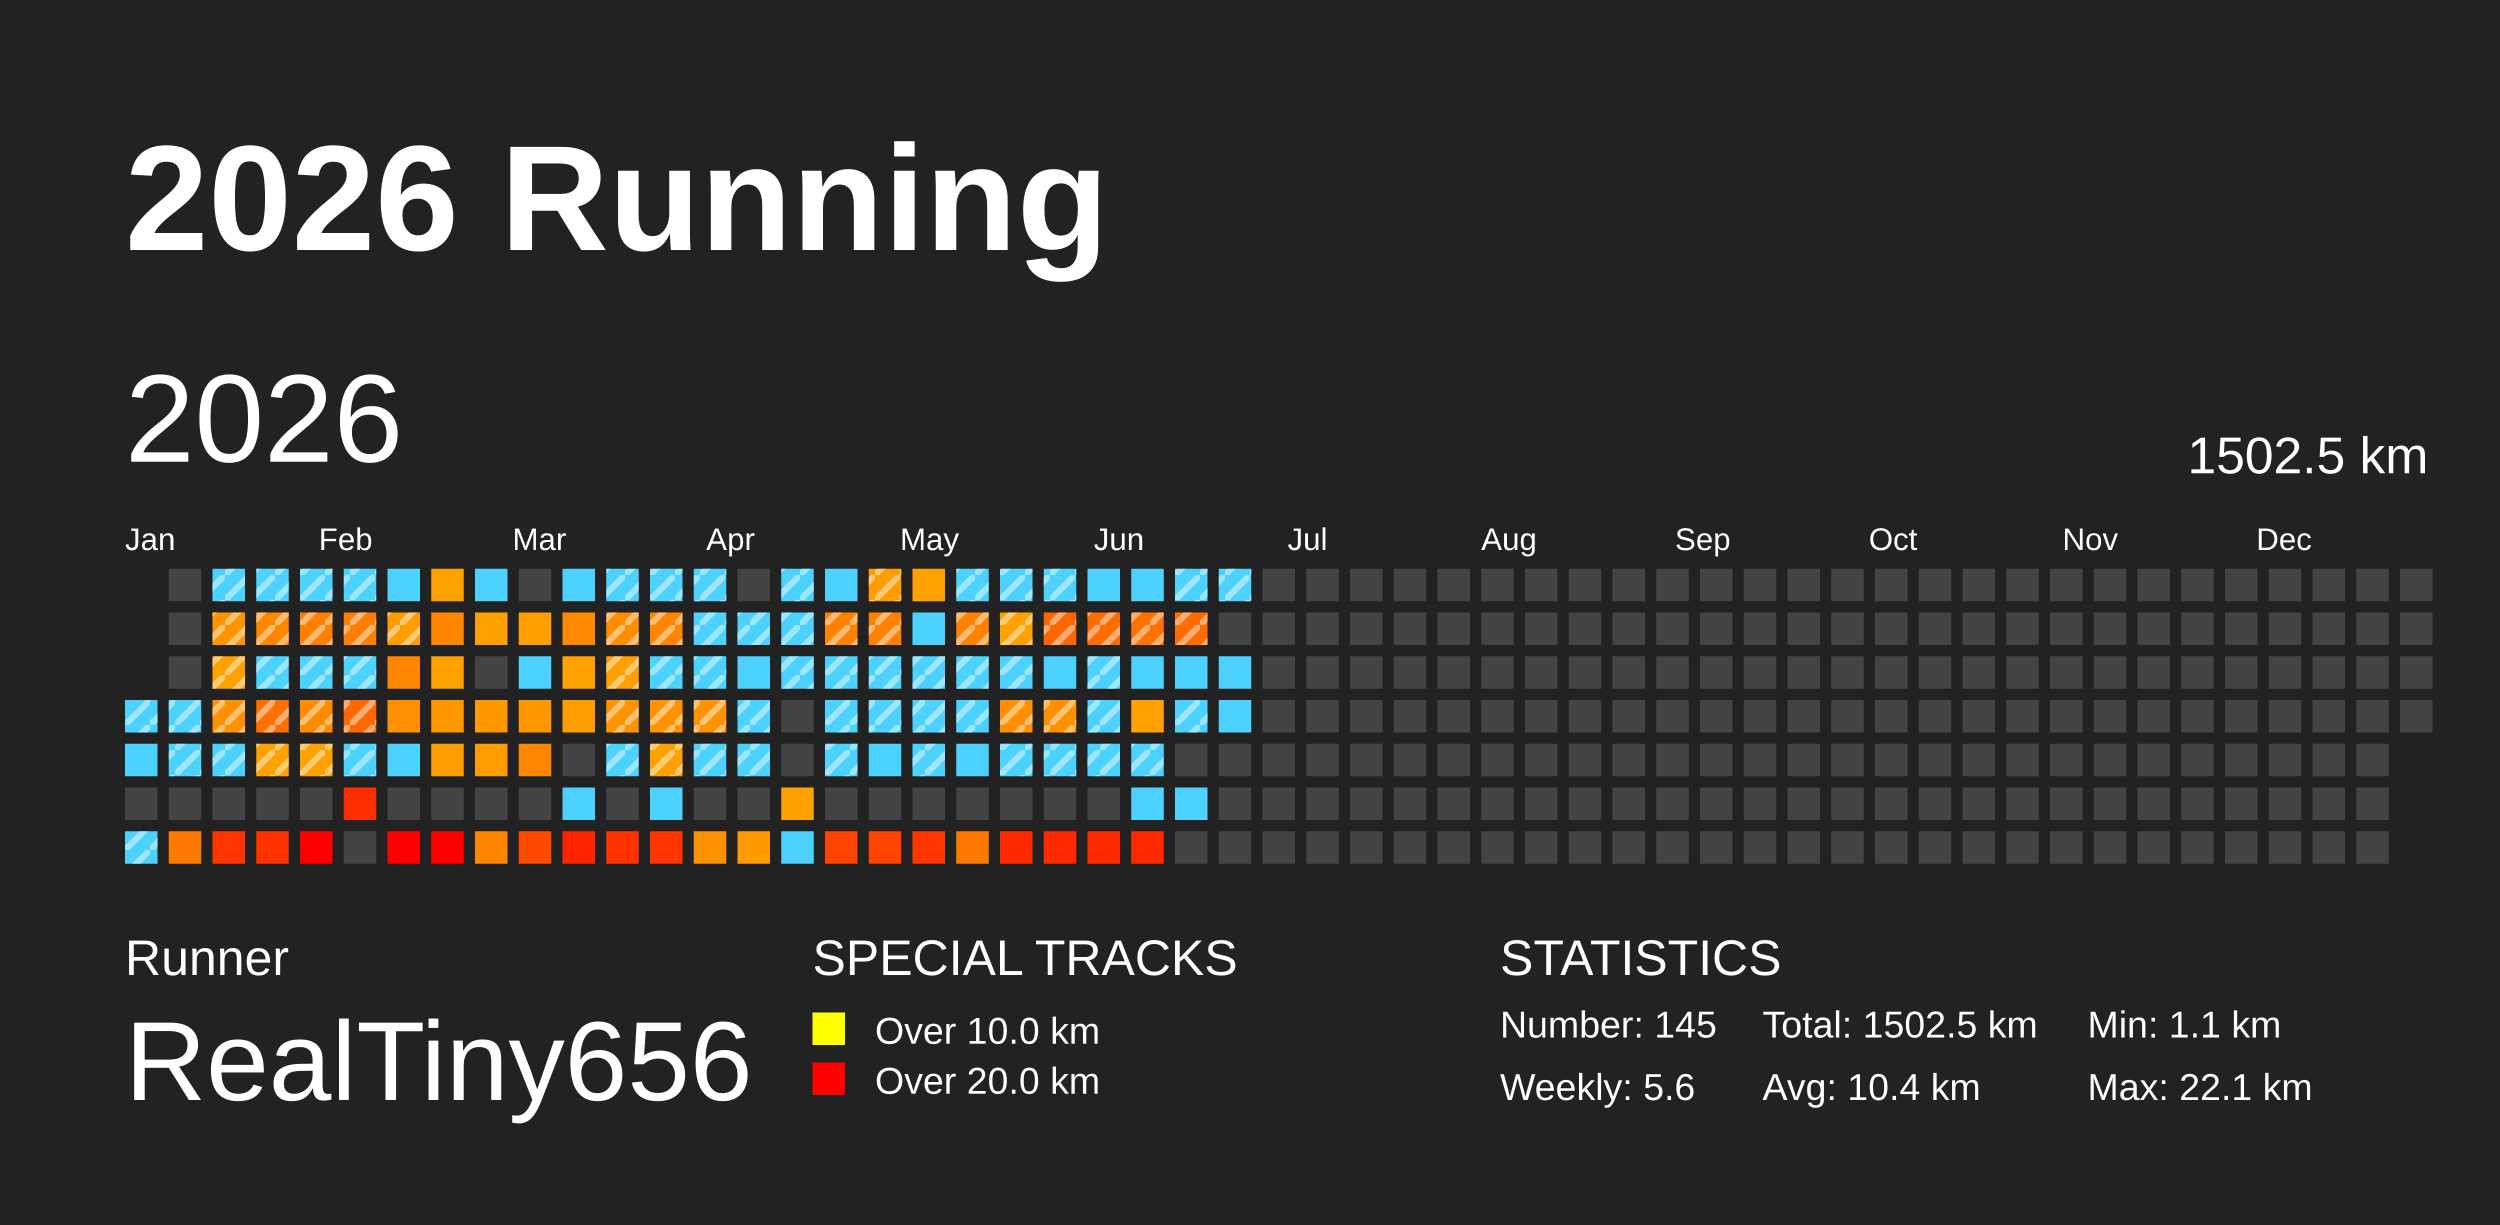
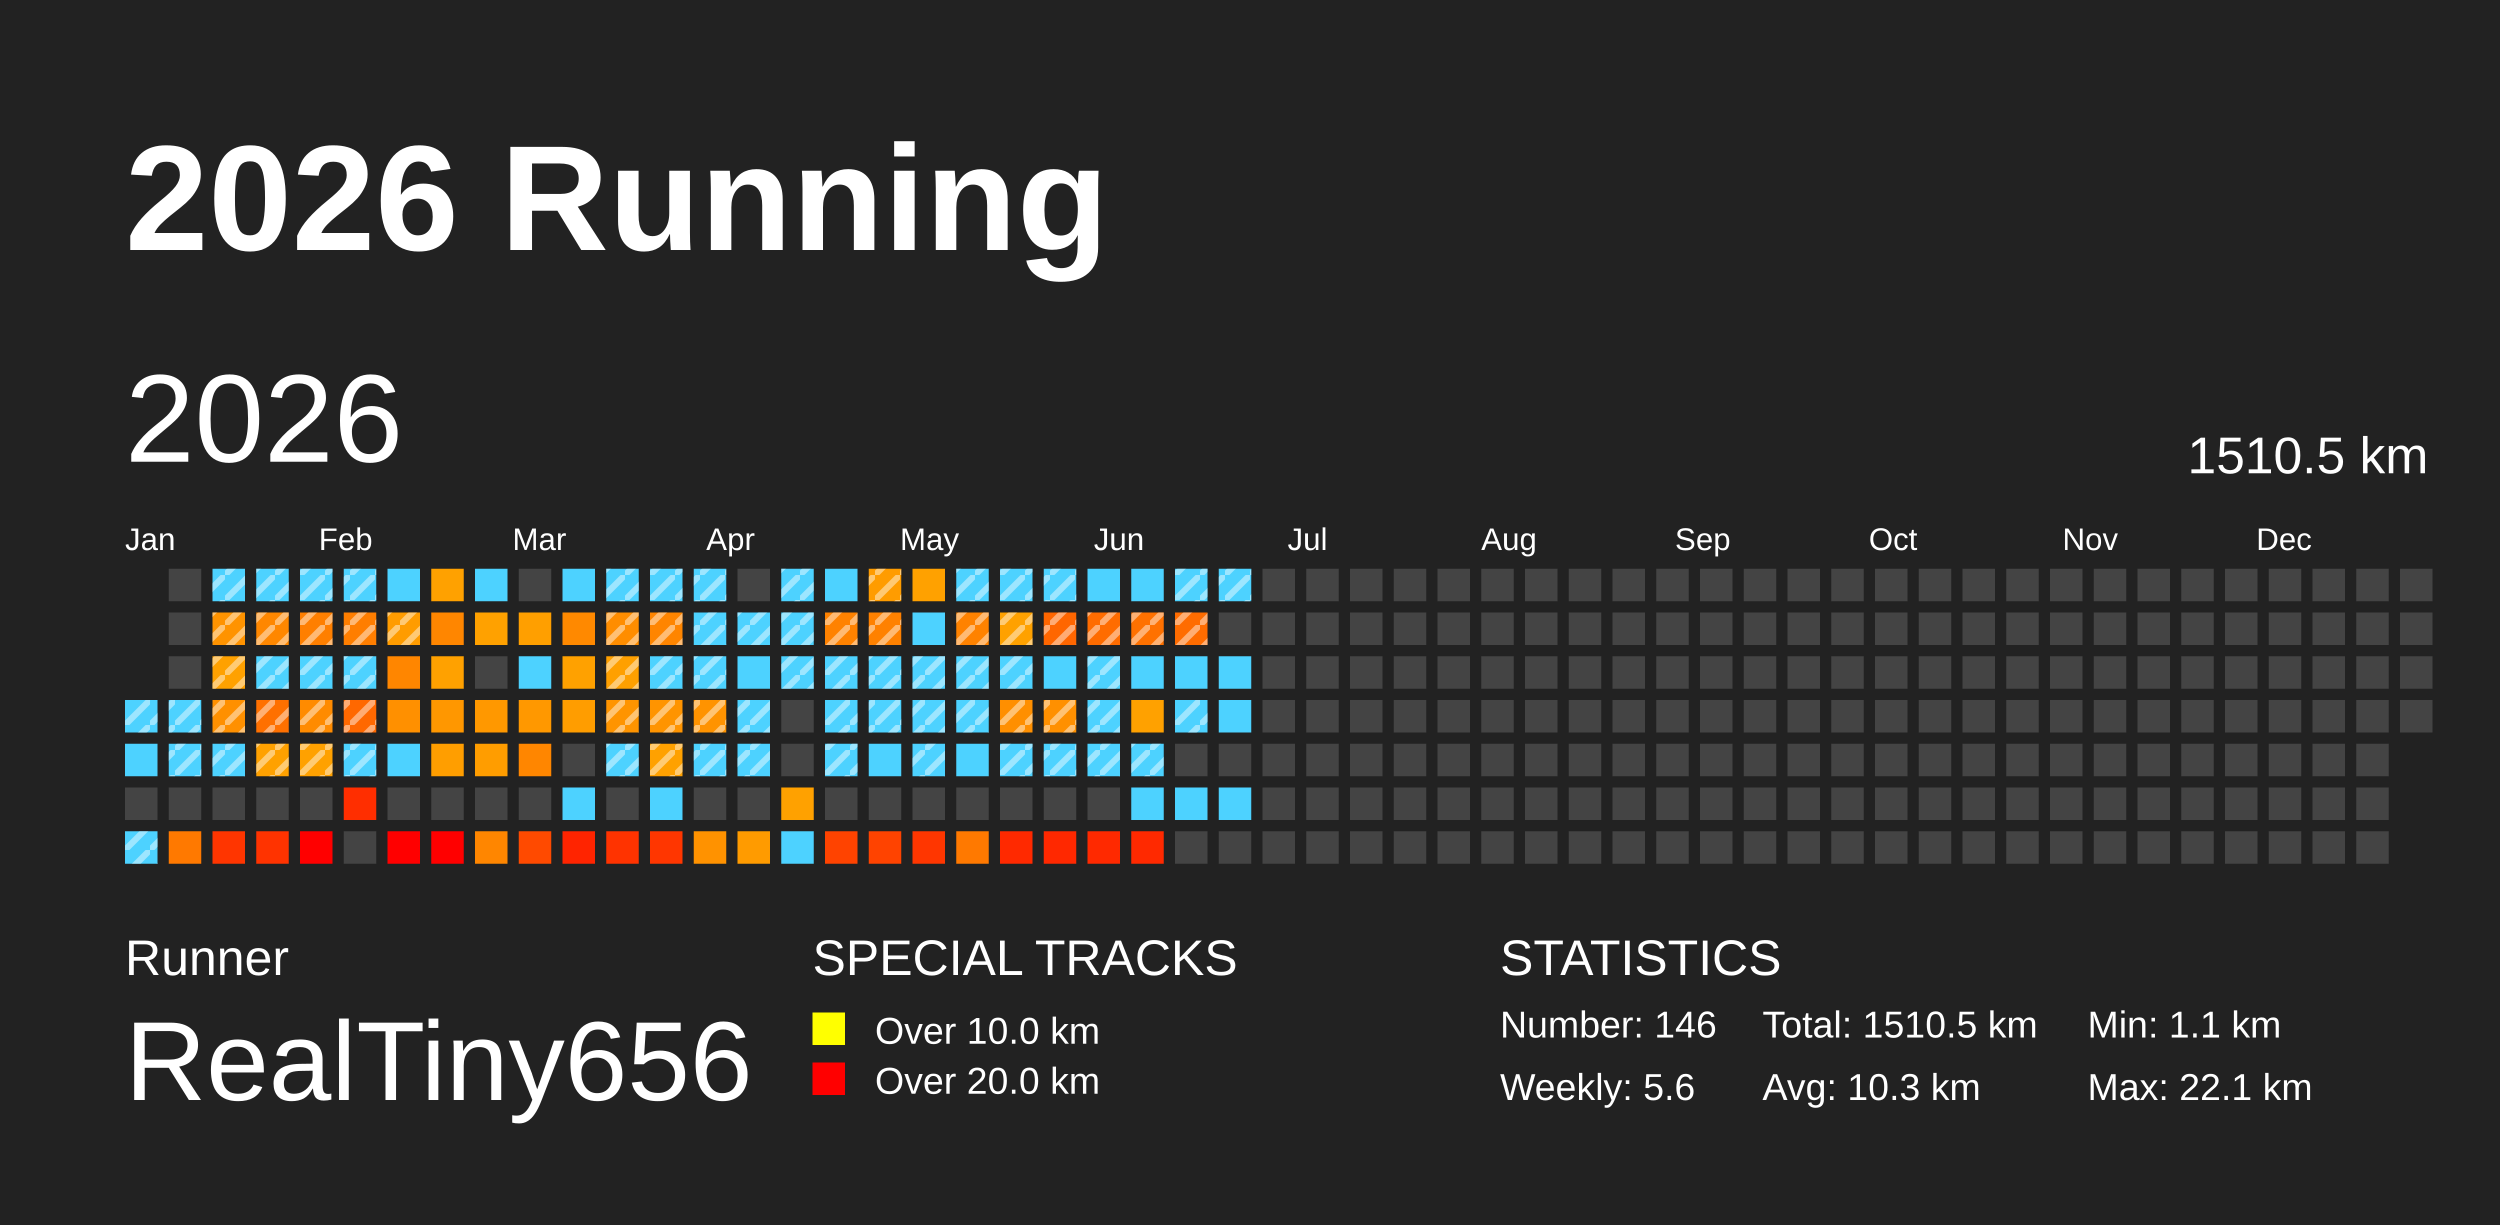
<svg xmlns="http://www.w3.org/2000/svg" baseProfile="full" height="98mm" version="1.1" viewBox="0,0,200,98" width="200mm">
  <defs>
    <pattern height="2" id="indoor-stripe" patternUnits="userSpaceOnUse" width="2">
      <line stroke="white" stroke-opacity="0.45" stroke-width="0.5" x1="0" x2="2" y1="2" y2="0" />
    </pattern>
  </defs>
  <rect fill="#222222" height="98" width="200" x="0" y="0" />
  <text fill="#FFFFFF" style="font-size:12px; font-family:Arial; font-weight:bold;" x="10" y="20">2026 Running</text>
  <text fill="#FFFFFF" style="font-size:4px; font-family:Arial" x="10" y="78">Runner</text>
  <text fill="#FFFFFF" style="font-size:9px; font-family:Arial" x="10" y="88">RealTiny656</text>
  <text fill="#FFFFFF" style="font-size:4px; font-family:Arial" x="65" y="78">SPECIAL TRACKS</text>
  <rect fill="yellow" height="2.6" width="2.6" x="65" y="81" />
  <text fill="#FFFFFF" style="font-size:3px; font-family:Arial" x="70" y="83.5">Over 10.0 km</text>
  <rect fill="red" height="2.6" width="2.6" x="65" y="85" />
  <text fill="#FFFFFF" style="font-size:3px; font-family:Arial" x="70" y="87.5">Over 20.0 km</text>
  <text fill="#FFFFFF" style="font-size:4px; font-family:Arial" x="120" y="78">STATISTICS</text>
-   <text fill="#FFFFFF" style="font-size:3px; font-family:Arial" x="120" y="83">Number: 145</text>
+   <text fill="#FFFFFF" style="font-size:3px; font-family:Arial" x="120" y="83">Number: 146</text>
  <text fill="#FFFFFF" style="font-size:3px; font-family:Arial" x="120" y="88">Weekly: 5.6</text>
-   <text fill="#FFFFFF" style="font-size:3px; font-family:Arial" x="141" y="83">Total: 1502.5 km</text>
-   <text fill="#FFFFFF" style="font-size:3px; font-family:Arial" x="141" y="88">Avg: 10.4 km</text>
+   <text fill="#FFFFFF" style="font-size:3px; font-family:Arial" x="141" y="83">Total: 1510.5 km</text>
+   <text fill="#FFFFFF" style="font-size:3px; font-family:Arial" x="141" y="88">Avg: 10.3 km</text>
  <text fill="#FFFFFF" style="font-size:3px; font-family:Arial" x="167" y="83">Min: 1.1 km</text>
  <text fill="#FFFFFF" style="font-size:3px; font-family:Arial" x="167" y="88">Max: 22.1 km</text>
  <text dominant-baseline="hanging" fill="#FFFFFF" style="font-size:10.0px; font-family:Arial;" x="10" y="30">2026</text>
-   <text dominant-baseline="hanging" fill="#FFFFFF" style="font-size:4.125px; font-family:Arial;" x="175" y="35">1502.5 km</text>
+   <text dominant-baseline="hanging" fill="#FFFFFF" style="font-size:4.125px; font-family:Arial;" x="175" y="35">1510.5 km</text>
  <text fill="#FFFFFF" style="font-size:2.5px; font-family:Arial" x="10.0" y="44">Jan</text>
  <text fill="#FFFFFF" style="font-size:2.5px; font-family:Arial" x="25.5" y="44">Feb</text>
  <text fill="#FFFFFF" style="font-size:2.5px; font-family:Arial" x="41.0" y="44">Mar</text>
  <text fill="#FFFFFF" style="font-size:2.5px; font-family:Arial" x="56.5" y="44">Apr</text>
  <text fill="#FFFFFF" style="font-size:2.5px; font-family:Arial" x="72.0" y="44">May</text>
  <text fill="#FFFFFF" style="font-size:2.5px; font-family:Arial" x="87.5" y="44">Jun</text>
  <text fill="#FFFFFF" style="font-size:2.5px; font-family:Arial" x="103.0" y="44">Jul</text>
  <text fill="#FFFFFF" style="font-size:2.5px; font-family:Arial" x="118.5" y="44">Aug</text>
  <text fill="#FFFFFF" style="font-size:2.5px; font-family:Arial" x="134.0" y="44">Sep</text>
  <text fill="#FFFFFF" style="font-size:2.5px; font-family:Arial" x="149.5" y="44">Oct</text>
  <text fill="#FFFFFF" style="font-size:2.5px; font-family:Arial" x="165.0" y="44">Nov</text>
  <text fill="#FFFFFF" style="font-size:2.5px; font-family:Arial" x="180.5" y="44">Dec</text>
  <rect fill="#4dd2ff" height="2.6" width="2.6" x="10.0" y="56.0" />
  <rect fill="url(#indoor-stripe)" height="2.6" style="pointer-events: none;" width="2.6" x="10.0" y="56.0" />
  <rect fill="#4dd2ff" height="2.6" width="2.6" x="10.0" y="59.5" />
  <rect fill="#444444" height="2.6" width="2.6" x="10.0" y="63.0" />
  <rect fill="#4dd2ff" height="2.6" width="2.6" x="10.0" y="66.5" />
  <rect fill="url(#indoor-stripe)" height="2.6" style="pointer-events: none;" width="2.6" x="10.0" y="66.5" />
  <rect fill="#444444" height="2.6" width="2.6" x="13.5" y="45.5" />
  <rect fill="#444444" height="2.6" width="2.6" x="13.5" y="49.0" />
  <rect fill="#444444" height="2.6" width="2.6" x="13.5" y="52.5" />
  <rect fill="#4dd2ff" height="2.6" width="2.6" x="13.5" y="56.0" />
  <rect fill="url(#indoor-stripe)" height="2.6" style="pointer-events: none;" width="2.6" x="13.5" y="56.0" />
  <rect fill="#4dd2ff" height="2.6" width="2.6" x="13.5" y="59.5" />
  <rect fill="url(#indoor-stripe)" height="2.6" style="pointer-events: none;" width="2.6" x="13.5" y="59.5" />
  <rect fill="#444444" height="2.6" width="2.6" x="13.5" y="63.0" />
  <rect fill="#ff7900" height="2.6" width="2.6" x="13.5" y="66.5" />
  <rect fill="#4dd2ff" height="2.6" width="2.6" x="17.0" y="45.5" />
  <rect fill="url(#indoor-stripe)" height="2.6" style="pointer-events: none;" width="2.6" x="17.0" y="45.5" />
  <rect fill="#ff9300" height="2.6" width="2.6" x="17.0" y="49.0" />
  <rect fill="url(#indoor-stripe)" height="2.6" style="pointer-events: none;" width="2.6" x="17.0" y="49.0" />
  <rect fill="#ffa100" height="2.6" width="2.6" x="17.0" y="52.5" />
  <rect fill="url(#indoor-stripe)" height="2.6" style="pointer-events: none;" width="2.6" x="17.0" y="52.5" />
  <rect fill="#ff9000" height="2.6" width="2.6" x="17.0" y="56.0" />
  <rect fill="url(#indoor-stripe)" height="2.6" style="pointer-events: none;" width="2.6" x="17.0" y="56.0" />
  <rect fill="#4dd2ff" height="2.6" width="2.6" x="17.0" y="59.5" />
  <rect fill="url(#indoor-stripe)" height="2.6" style="pointer-events: none;" width="2.6" x="17.0" y="59.5" />
  <rect fill="#444444" height="2.6" width="2.6" x="17.0" y="63.0" />
  <rect fill="#ff3500" height="2.6" width="2.6" x="17.0" y="66.5" />
  <rect fill="#4dd2ff" height="2.6" width="2.6" x="20.5" y="45.5" />
  <rect fill="url(#indoor-stripe)" height="2.6" style="pointer-events: none;" width="2.6" x="20.5" y="45.5" />
  <rect fill="#ff8700" height="2.6" width="2.6" x="20.5" y="49.0" />
  <rect fill="url(#indoor-stripe)" height="2.6" style="pointer-events: none;" width="2.6" x="20.5" y="49.0" />
  <rect fill="#4dd2ff" height="2.6" width="2.6" x="20.5" y="52.5" />
  <rect fill="url(#indoor-stripe)" height="2.6" style="pointer-events: none;" width="2.6" x="20.5" y="52.5" />
  <rect fill="#ff7000" height="2.6" width="2.6" x="20.5" y="56.0" />
  <rect fill="url(#indoor-stripe)" height="2.6" style="pointer-events: none;" width="2.6" x="20.5" y="56.0" />
  <rect fill="#ffa100" height="2.6" width="2.6" x="20.5" y="59.5" />
  <rect fill="url(#indoor-stripe)" height="2.6" style="pointer-events: none;" width="2.6" x="20.5" y="59.5" />
  <rect fill="#444444" height="2.6" width="2.6" x="20.5" y="63.0" />
  <rect fill="#ff3300" height="2.6" width="2.6" x="20.5" y="66.5" />
  <rect fill="#4dd2ff" height="2.6" width="2.6" x="24.0" y="45.5" />
  <rect fill="url(#indoor-stripe)" height="2.6" style="pointer-events: none;" width="2.6" x="24.0" y="45.5" />
  <rect fill="#ff7f00" height="2.6" width="2.6" x="24.0" y="49.0" />
  <rect fill="url(#indoor-stripe)" height="2.6" style="pointer-events: none;" width="2.6" x="24.0" y="49.0" />
  <rect fill="#4dd2ff" height="2.6" width="2.6" x="24.0" y="52.5" />
  <rect fill="url(#indoor-stripe)" height="2.6" style="pointer-events: none;" width="2.6" x="24.0" y="52.5" />
  <rect fill="#ff8b00" height="2.6" width="2.6" x="24.0" y="56.0" />
  <rect fill="url(#indoor-stripe)" height="2.6" style="pointer-events: none;" width="2.6" x="24.0" y="56.0" />
  <rect fill="#ffa100" height="2.6" width="2.6" x="24.0" y="59.5" />
  <rect fill="url(#indoor-stripe)" height="2.6" style="pointer-events: none;" width="2.6" x="24.0" y="59.5" />
  <rect fill="#444444" height="2.6" width="2.6" x="24.0" y="63.0" />
  <rect fill="red" height="2.6" width="2.6" x="24.0" y="66.5" />
  <rect fill="#4dd2ff" height="2.6" width="2.6" x="27.5" y="45.5" />
  <rect fill="url(#indoor-stripe)" height="2.6" style="pointer-events: none;" width="2.6" x="27.5" y="45.5" />
  <rect fill="#ff7e00" height="2.6" width="2.6" x="27.5" y="49.0" />
  <rect fill="url(#indoor-stripe)" height="2.6" style="pointer-events: none;" width="2.6" x="27.5" y="49.0" />
  <rect fill="#4dd2ff" height="2.6" width="2.6" x="27.5" y="52.5" />
  <rect fill="url(#indoor-stripe)" height="2.6" style="pointer-events: none;" width="2.6" x="27.5" y="52.5" />
  <rect fill="#ff6800" height="2.6" width="2.6" x="27.5" y="56.0" />
  <rect fill="url(#indoor-stripe)" height="2.6" style="pointer-events: none;" width="2.6" x="27.5" y="56.0" />
  <rect fill="#4dd2ff" height="2.6" width="2.6" x="27.5" y="59.5" />
  <rect fill="url(#indoor-stripe)" height="2.6" style="pointer-events: none;" width="2.6" x="27.5" y="59.5" />
  <rect fill="#ff2e00" height="2.6" width="2.6" x="27.5" y="63.0" />
  <rect fill="#444444" height="2.6" width="2.6" x="27.5" y="66.5" />
  <rect fill="#4dd2ff" height="2.6" width="2.6" x="31.0" y="45.5" />
  <rect fill="#ff9c00" height="2.6" width="2.6" x="31.0" y="49.0" />
  <rect fill="url(#indoor-stripe)" height="2.6" style="pointer-events: none;" width="2.6" x="31.0" y="49.0" />
  <rect fill="#ff8600" height="2.6" width="2.6" x="31.0" y="52.5" />
  <rect fill="#ff9000" height="2.6" width="2.6" x="31.0" y="56.0" />
  <rect fill="#4dd2ff" height="2.6" width="2.6" x="31.0" y="59.5" />
  <rect fill="#444444" height="2.6" width="2.6" x="31.0" y="63.0" />
  <rect fill="red" height="2.6" width="2.6" x="31.0" y="66.5" />
  <rect fill="#ffa100" height="2.6" width="2.6" x="34.5" y="45.5" />
  <rect fill="#ff8600" height="2.6" width="2.6" x="34.5" y="49.0" />
  <rect fill="#ffa100" height="2.6" width="2.6" x="34.5" y="52.5" />
  <rect fill="#ff9700" height="2.6" width="2.6" x="34.5" y="56.0" />
  <rect fill="#ff9e00" height="2.6" width="2.6" x="34.5" y="59.5" />
  <rect fill="#444444" height="2.6" width="2.6" x="34.5" y="63.0" />
  <rect fill="red" height="2.6" width="2.6" x="34.5" y="66.5" />
  <rect fill="#4dd2ff" height="2.6" width="2.6" x="38.0" y="45.5" />
  <rect fill="#ffa100" height="2.6" width="2.6" x="38.0" y="49.0" />
  <rect fill="#444444" height="2.6" width="2.6" x="38.0" y="52.5" />
  <rect fill="#ff9800" height="2.6" width="2.6" x="38.0" y="56.0" />
  <rect fill="#ff9d00" height="2.6" width="2.6" x="38.0" y="59.5" />
  <rect fill="#444444" height="2.6" width="2.6" x="38.0" y="63.0" />
  <rect fill="#ff8600" height="2.6" width="2.6" x="38.0" y="66.5" />
  <rect fill="#444444" height="2.6" width="2.6" x="41.5" y="45.5" />
  <rect fill="#ff9f00" height="2.6" width="2.6" x="41.5" y="49.0" />
  <rect fill="#4dd2ff" height="2.6" width="2.6" x="41.5" y="52.5" />
  <rect fill="#ff9800" height="2.6" width="2.6" x="41.5" y="56.0" />
  <rect fill="#ff8600" height="2.6" width="2.6" x="41.5" y="59.5" />
  <rect fill="#444444" height="2.6" width="2.6" x="41.5" y="63.0" />
  <rect fill="#ff4a00" height="2.6" width="2.6" x="41.5" y="66.5" />
  <rect fill="#4dd2ff" height="2.6" width="2.6" x="45.0" y="45.5" />
  <rect fill="#ff8900" height="2.6" width="2.6" x="45.0" y="49.0" />
  <rect fill="#ffa100" height="2.6" width="2.6" x="45.0" y="52.5" />
  <rect fill="#ff9d00" height="2.6" width="2.6" x="45.0" y="56.0" />
  <rect fill="#444444" height="2.6" width="2.6" x="45.0" y="59.5" />
  <rect fill="#4dd2ff" height="2.6" width="2.6" x="45.0" y="63.0" />
  <rect fill="#ff2400" height="2.6" width="2.6" x="45.0" y="66.5" />
  <rect fill="#4dd2ff" height="2.6" width="2.6" x="48.5" y="45.5" />
  <rect fill="url(#indoor-stripe)" height="2.6" style="pointer-events: none;" width="2.6" x="48.5" y="45.5" />
  <rect fill="#ff8d00" height="2.6" width="2.6" x="48.5" y="49.0" />
  <rect fill="url(#indoor-stripe)" height="2.6" style="pointer-events: none;" width="2.6" x="48.5" y="49.0" />
  <rect fill="#ffa000" height="2.6" width="2.6" x="48.5" y="52.5" />
  <rect fill="url(#indoor-stripe)" height="2.6" style="pointer-events: none;" width="2.6" x="48.5" y="52.5" />
  <rect fill="#ff9400" height="2.6" width="2.6" x="48.5" y="56.0" />
  <rect fill="url(#indoor-stripe)" height="2.6" style="pointer-events: none;" width="2.6" x="48.5" y="56.0" />
  <rect fill="#4dd2ff" height="2.6" width="2.6" x="48.5" y="59.5" />
  <rect fill="url(#indoor-stripe)" height="2.6" style="pointer-events: none;" width="2.6" x="48.5" y="59.5" />
  <rect fill="#444444" height="2.6" width="2.6" x="48.5" y="63.0" />
  <rect fill="#ff3300" height="2.6" width="2.6" x="48.5" y="66.5" />
  <rect fill="#4dd2ff" height="2.6" width="2.6" x="52.0" y="45.5" />
  <rect fill="url(#indoor-stripe)" height="2.6" style="pointer-events: none;" width="2.6" x="52.0" y="45.5" />
  <rect fill="#ff8500" height="2.6" width="2.6" x="52.0" y="49.0" />
  <rect fill="url(#indoor-stripe)" height="2.6" style="pointer-events: none;" width="2.6" x="52.0" y="49.0" />
  <rect fill="#4dd2ff" height="2.6" width="2.6" x="52.0" y="52.5" />
  <rect fill="url(#indoor-stripe)" height="2.6" style="pointer-events: none;" width="2.6" x="52.0" y="52.5" />
  <rect fill="#ff9400" height="2.6" width="2.6" x="52.0" y="56.0" />
  <rect fill="url(#indoor-stripe)" height="2.6" style="pointer-events: none;" width="2.6" x="52.0" y="56.0" />
  <rect fill="#ffa100" height="2.6" width="2.6" x="52.0" y="59.5" />
  <rect fill="url(#indoor-stripe)" height="2.6" style="pointer-events: none;" width="2.6" x="52.0" y="59.5" />
  <rect fill="#4dd2ff" height="2.6" width="2.6" x="52.0" y="63.0" />
  <rect fill="#ff3600" height="2.6" width="2.6" x="52.0" y="66.5" />
  <rect fill="#4dd2ff" height="2.6" width="2.6" x="55.5" y="45.5" />
  <rect fill="url(#indoor-stripe)" height="2.6" style="pointer-events: none;" width="2.6" x="55.5" y="45.5" />
  <rect fill="#4dd2ff" height="2.6" width="2.6" x="55.5" y="49.0" />
  <rect fill="url(#indoor-stripe)" height="2.6" style="pointer-events: none;" width="2.6" x="55.5" y="49.0" />
  <rect fill="#4dd2ff" height="2.6" width="2.6" x="55.5" y="52.5" />
  <rect fill="url(#indoor-stripe)" height="2.6" style="pointer-events: none;" width="2.6" x="55.5" y="52.5" />
  <rect fill="#ff9300" height="2.6" width="2.6" x="55.5" y="56.0" />
  <rect fill="url(#indoor-stripe)" height="2.6" style="pointer-events: none;" width="2.6" x="55.5" y="56.0" />
  <rect fill="#4dd2ff" height="2.6" width="2.6" x="55.5" y="59.5" />
  <rect fill="url(#indoor-stripe)" height="2.6" style="pointer-events: none;" width="2.6" x="55.5" y="59.5" />
  <rect fill="#444444" height="2.6" width="2.6" x="55.5" y="63.0" />
  <rect fill="#ff9200" height="2.6" width="2.6" x="55.5" y="66.5" />
  <rect fill="#444444" height="2.6" width="2.6" x="59.0" y="45.5" />
  <rect fill="#4dd2ff" height="2.6" width="2.6" x="59.0" y="49.0" />
  <rect fill="url(#indoor-stripe)" height="2.6" style="pointer-events: none;" width="2.6" x="59.0" y="49.0" />
  <rect fill="#4dd2ff" height="2.6" width="2.6" x="59.0" y="52.5" />
  <rect fill="#4dd2ff" height="2.6" width="2.6" x="59.0" y="56.0" />
  <rect fill="url(#indoor-stripe)" height="2.6" style="pointer-events: none;" width="2.6" x="59.0" y="56.0" />
  <rect fill="#4dd2ff" height="2.6" width="2.6" x="59.0" y="59.5" />
  <rect fill="url(#indoor-stripe)" height="2.6" style="pointer-events: none;" width="2.6" x="59.0" y="59.5" />
  <rect fill="#444444" height="2.6" width="2.6" x="59.0" y="63.0" />
  <rect fill="#ff9b00" height="2.6" width="2.6" x="59.0" y="66.5" />
  <rect fill="#4dd2ff" height="2.6" width="2.6" x="62.5" y="45.5" />
  <rect fill="url(#indoor-stripe)" height="2.6" style="pointer-events: none;" width="2.6" x="62.5" y="45.5" />
  <rect fill="#4dd2ff" height="2.6" width="2.6" x="62.5" y="49.0" />
  <rect fill="url(#indoor-stripe)" height="2.6" style="pointer-events: none;" width="2.6" x="62.5" y="49.0" />
  <rect fill="#4dd2ff" height="2.6" width="2.6" x="62.5" y="52.5" />
  <rect fill="url(#indoor-stripe)" height="2.6" style="pointer-events: none;" width="2.6" x="62.5" y="52.5" />
  <rect fill="#444444" height="2.6" width="2.6" x="62.5" y="56.0" />
  <rect fill="#444444" height="2.6" width="2.6" x="62.5" y="59.5" />
  <rect fill="#ffa100" height="2.6" width="2.6" x="62.5" y="63.0" />
  <rect fill="#4dd2ff" height="2.6" width="2.6" x="62.5" y="66.5" />
  <rect fill="#4dd2ff" height="2.6" width="2.6" x="66.0" y="45.5" />
  <rect fill="#ff8200" height="2.6" width="2.6" x="66.0" y="49.0" />
  <rect fill="url(#indoor-stripe)" height="2.6" style="pointer-events: none;" width="2.6" x="66.0" y="49.0" />
  <rect fill="#4dd2ff" height="2.6" width="2.6" x="66.0" y="52.5" />
  <rect fill="url(#indoor-stripe)" height="2.6" style="pointer-events: none;" width="2.6" x="66.0" y="52.5" />
  <rect fill="#4dd2ff" height="2.6" width="2.6" x="66.0" y="56.0" />
  <rect fill="url(#indoor-stripe)" height="2.6" style="pointer-events: none;" width="2.6" x="66.0" y="56.0" />
  <rect fill="#4dd2ff" height="2.6" width="2.6" x="66.0" y="59.5" />
  <rect fill="url(#indoor-stripe)" height="2.6" style="pointer-events: none;" width="2.6" x="66.0" y="59.5" />
  <rect fill="#444444" height="2.6" width="2.6" x="66.0" y="63.0" />
  <rect fill="#ff4300" height="2.6" width="2.6" x="66.0" y="66.5" />
  <rect fill="#ff9c00" height="2.6" width="2.6" x="69.5" y="45.5" />
  <rect fill="url(#indoor-stripe)" height="2.6" style="pointer-events: none;" width="2.6" x="69.5" y="45.5" />
  <rect fill="#ff8100" height="2.6" width="2.6" x="69.5" y="49.0" />
  <rect fill="url(#indoor-stripe)" height="2.6" style="pointer-events: none;" width="2.6" x="69.5" y="49.0" />
  <rect fill="#4dd2ff" height="2.6" width="2.6" x="69.5" y="52.5" />
  <rect fill="url(#indoor-stripe)" height="2.6" style="pointer-events: none;" width="2.6" x="69.5" y="52.5" />
  <rect fill="#4dd2ff" height="2.6" width="2.6" x="69.5" y="56.0" />
  <rect fill="url(#indoor-stripe)" height="2.6" style="pointer-events: none;" width="2.6" x="69.5" y="56.0" />
  <rect fill="#4dd2ff" height="2.6" width="2.6" x="69.5" y="59.5" />
  <rect fill="#444444" height="2.6" width="2.6" x="69.5" y="63.0" />
  <rect fill="#ff4300" height="2.6" width="2.6" x="69.5" y="66.5" />
  <rect fill="#ffa100" height="2.6" width="2.6" x="73.0" y="45.5" />
  <rect fill="#4dd2ff" height="2.6" width="2.6" x="73.0" y="49.0" />
  <rect fill="#4dd2ff" height="2.6" width="2.6" x="73.0" y="52.5" />
  <rect fill="url(#indoor-stripe)" height="2.6" style="pointer-events: none;" width="2.6" x="73.0" y="52.5" />
  <rect fill="#4dd2ff" height="2.6" width="2.6" x="73.0" y="56.0" />
  <rect fill="url(#indoor-stripe)" height="2.6" style="pointer-events: none;" width="2.6" x="73.0" y="56.0" />
  <rect fill="#4dd2ff" height="2.6" width="2.6" x="73.0" y="59.5" />
  <rect fill="url(#indoor-stripe)" height="2.6" style="pointer-events: none;" width="2.6" x="73.0" y="59.5" />
  <rect fill="#444444" height="2.6" width="2.6" x="73.0" y="63.0" />
  <rect fill="#ff3600" height="2.6" width="2.6" x="73.0" y="66.5" />
  <rect fill="#4dd2ff" height="2.6" width="2.6" x="76.5" y="45.5" />
  <rect fill="url(#indoor-stripe)" height="2.6" style="pointer-events: none;" width="2.6" x="76.5" y="45.5" />
  <rect fill="#ff8200" height="2.6" width="2.6" x="76.5" y="49.0" />
  <rect fill="url(#indoor-stripe)" height="2.6" style="pointer-events: none;" width="2.6" x="76.5" y="49.0" />
  <rect fill="#4dd2ff" height="2.6" width="2.6" x="76.5" y="52.5" />
  <rect fill="url(#indoor-stripe)" height="2.6" style="pointer-events: none;" width="2.6" x="76.5" y="52.5" />
  <rect fill="#4dd2ff" height="2.6" width="2.6" x="76.5" y="56.0" />
  <rect fill="url(#indoor-stripe)" height="2.6" style="pointer-events: none;" width="2.6" x="76.5" y="56.0" />
  <rect fill="#4dd2ff" height="2.6" width="2.6" x="76.5" y="59.5" />
  <rect fill="#444444" height="2.6" width="2.6" x="76.5" y="63.0" />
  <rect fill="#ff7900" height="2.6" width="2.6" x="76.5" y="66.5" />
  <rect fill="#4dd2ff" height="2.6" width="2.6" x="80.0" y="45.5" />
  <rect fill="url(#indoor-stripe)" height="2.6" style="pointer-events: none;" width="2.6" x="80.0" y="45.5" />
  <rect fill="#ffa100" height="2.6" width="2.6" x="80.0" y="49.0" />
  <rect fill="url(#indoor-stripe)" height="2.6" style="pointer-events: none;" width="2.6" x="80.0" y="49.0" />
  <rect fill="#4dd2ff" height="2.6" width="2.6" x="80.0" y="52.5" />
  <rect fill="url(#indoor-stripe)" height="2.6" style="pointer-events: none;" width="2.6" x="80.0" y="52.5" />
  <rect fill="#ff8f00" height="2.6" width="2.6" x="80.0" y="56.0" />
  <rect fill="url(#indoor-stripe)" height="2.6" style="pointer-events: none;" width="2.6" x="80.0" y="56.0" />
  <rect fill="#4dd2ff" height="2.6" width="2.6" x="80.0" y="59.5" />
  <rect fill="url(#indoor-stripe)" height="2.6" style="pointer-events: none;" width="2.6" x="80.0" y="59.5" />
  <rect fill="#444444" height="2.6" width="2.6" x="80.0" y="63.0" />
  <rect fill="#ff2900" height="2.6" width="2.6" x="80.0" y="66.5" />
  <rect fill="#4dd2ff" height="2.6" width="2.6" x="83.5" y="45.5" />
  <rect fill="url(#indoor-stripe)" height="2.6" style="pointer-events: none;" width="2.6" x="83.5" y="45.5" />
  <rect fill="#ff6600" height="2.6" width="2.6" x="83.5" y="49.0" />
  <rect fill="url(#indoor-stripe)" height="2.6" style="pointer-events: none;" width="2.6" x="83.5" y="49.0" />
  <rect fill="#4dd2ff" height="2.6" width="2.6" x="83.5" y="52.5" />
  <rect fill="#ff9000" height="2.6" width="2.6" x="83.5" y="56.0" />
  <rect fill="url(#indoor-stripe)" height="2.6" style="pointer-events: none;" width="2.6" x="83.5" y="56.0" />
  <rect fill="#4dd2ff" height="2.6" width="2.6" x="83.5" y="59.5" />
  <rect fill="url(#indoor-stripe)" height="2.6" style="pointer-events: none;" width="2.6" x="83.5" y="59.5" />
  <rect fill="#444444" height="2.6" width="2.6" x="83.5" y="63.0" />
  <rect fill="#ff2800" height="2.6" width="2.6" x="83.5" y="66.5" />
  <rect fill="#4dd2ff" height="2.6" width="2.6" x="87.0" y="45.5" />
  <rect fill="#ff6c00" height="2.6" width="2.6" x="87.0" y="49.0" />
  <rect fill="url(#indoor-stripe)" height="2.6" style="pointer-events: none;" width="2.6" x="87.0" y="49.0" />
  <rect fill="#4dd2ff" height="2.6" width="2.6" x="87.0" y="52.5" />
  <rect fill="url(#indoor-stripe)" height="2.6" style="pointer-events: none;" width="2.6" x="87.0" y="52.5" />
  <rect fill="#4dd2ff" height="2.6" width="2.6" x="87.0" y="56.0" />
  <rect fill="url(#indoor-stripe)" height="2.6" style="pointer-events: none;" width="2.6" x="87.0" y="56.0" />
  <rect fill="#4dd2ff" height="2.6" width="2.6" x="87.0" y="59.5" />
  <rect fill="url(#indoor-stripe)" height="2.6" style="pointer-events: none;" width="2.6" x="87.0" y="59.5" />
  <rect fill="#444444" height="2.6" width="2.6" x="87.0" y="63.0" />
  <rect fill="#ff2900" height="2.6" width="2.6" x="87.0" y="66.5" />
  <rect fill="#4dd2ff" height="2.6" width="2.6" x="90.5" y="45.5" />
  <rect fill="#ff7100" height="2.6" width="2.6" x="90.5" y="49.0" />
  <rect fill="url(#indoor-stripe)" height="2.6" style="pointer-events: none;" width="2.6" x="90.5" y="49.0" />
  <rect fill="#4dd2ff" height="2.6" width="2.6" x="90.5" y="52.5" />
  <rect fill="#ffa100" height="2.6" width="2.6" x="90.5" y="56.0" />
  <rect fill="#4dd2ff" height="2.6" width="2.6" x="90.5" y="59.5" />
  <rect fill="url(#indoor-stripe)" height="2.6" style="pointer-events: none;" width="2.6" x="90.5" y="59.5" />
  <rect fill="#4dd2ff" height="2.6" width="2.6" x="90.5" y="63.0" />
  <rect fill="#ff2900" height="2.6" width="2.6" x="90.5" y="66.5" />
  <rect fill="#4dd2ff" height="2.6" width="2.6" x="94.0" y="45.5" />
  <rect fill="url(#indoor-stripe)" height="2.6" style="pointer-events: none;" width="2.6" x="94.0" y="45.5" />
  <rect fill="#ff6c00" height="2.6" width="2.6" x="94.0" y="49.0" />
  <rect fill="url(#indoor-stripe)" height="2.6" style="pointer-events: none;" width="2.6" x="94.0" y="49.0" />
  <rect fill="#4dd2ff" height="2.6" width="2.6" x="94.0" y="52.5" />
  <rect fill="#4dd2ff" height="2.6" width="2.6" x="94.0" y="56.0" />
  <rect fill="url(#indoor-stripe)" height="2.6" style="pointer-events: none;" width="2.6" x="94.0" y="56.0" />
  <rect fill="#444444" height="2.6" width="2.6" x="94.0" y="59.5" />
  <rect fill="#4dd2ff" height="2.6" width="2.6" x="94.0" y="63.0" />
  <rect fill="#444444" height="2.6" width="2.6" x="94.0" y="66.5" />
  <rect fill="#4dd2ff" height="2.6" width="2.6" x="97.5" y="45.5" />
  <rect fill="url(#indoor-stripe)" height="2.6" style="pointer-events: none;" width="2.6" x="97.5" y="45.5" />
  <rect fill="#444444" height="2.6" width="2.6" x="97.5" y="49.0" />
  <rect fill="#4dd2ff" height="2.6" width="2.6" x="97.5" y="52.5" />
  <rect fill="#4dd2ff" height="2.6" width="2.6" x="97.5" y="56.0" />
  <rect fill="#444444" height="2.6" width="2.6" x="97.5" y="59.5" />
-   <rect fill="#444444" height="2.6" width="2.6" x="97.5" y="63.0" />
+   <rect fill="#4dd2ff" height="2.6" width="2.6" x="97.5" y="63.0" />
  <rect fill="#444444" height="2.6" width="2.6" x="97.5" y="66.5" />
  <rect fill="#444444" height="2.6" width="2.6" x="101.0" y="45.5" />
  <rect fill="#444444" height="2.6" width="2.6" x="101.0" y="49.0" />
  <rect fill="#444444" height="2.6" width="2.6" x="101.0" y="52.5" />
  <rect fill="#444444" height="2.6" width="2.6" x="101.0" y="56.0" />
  <rect fill="#444444" height="2.6" width="2.6" x="101.0" y="59.5" />
  <rect fill="#444444" height="2.6" width="2.6" x="101.0" y="63.0" />
  <rect fill="#444444" height="2.6" width="2.6" x="101.0" y="66.5" />
  <rect fill="#444444" height="2.6" width="2.6" x="104.5" y="45.5" />
  <rect fill="#444444" height="2.6" width="2.6" x="104.5" y="49.0" />
  <rect fill="#444444" height="2.6" width="2.6" x="104.5" y="52.5" />
  <rect fill="#444444" height="2.6" width="2.6" x="104.5" y="56.0" />
  <rect fill="#444444" height="2.6" width="2.6" x="104.5" y="59.5" />
  <rect fill="#444444" height="2.6" width="2.6" x="104.5" y="63.0" />
  <rect fill="#444444" height="2.6" width="2.6" x="104.5" y="66.5" />
  <rect fill="#444444" height="2.6" width="2.6" x="108.0" y="45.5" />
  <rect fill="#444444" height="2.6" width="2.6" x="108.0" y="49.0" />
  <rect fill="#444444" height="2.6" width="2.6" x="108.0" y="52.5" />
  <rect fill="#444444" height="2.6" width="2.6" x="108.0" y="56.0" />
  <rect fill="#444444" height="2.6" width="2.6" x="108.0" y="59.5" />
  <rect fill="#444444" height="2.6" width="2.6" x="108.0" y="63.0" />
  <rect fill="#444444" height="2.6" width="2.6" x="108.0" y="66.5" />
  <rect fill="#444444" height="2.6" width="2.6" x="111.5" y="45.5" />
  <rect fill="#444444" height="2.6" width="2.6" x="111.5" y="49.0" />
  <rect fill="#444444" height="2.6" width="2.6" x="111.5" y="52.5" />
  <rect fill="#444444" height="2.6" width="2.6" x="111.5" y="56.0" />
  <rect fill="#444444" height="2.6" width="2.6" x="111.5" y="59.5" />
  <rect fill="#444444" height="2.6" width="2.6" x="111.5" y="63.0" />
  <rect fill="#444444" height="2.6" width="2.6" x="111.5" y="66.5" />
  <rect fill="#444444" height="2.6" width="2.6" x="115.0" y="45.5" />
  <rect fill="#444444" height="2.6" width="2.6" x="115.0" y="49.0" />
  <rect fill="#444444" height="2.6" width="2.6" x="115.0" y="52.5" />
  <rect fill="#444444" height="2.6" width="2.6" x="115.0" y="56.0" />
  <rect fill="#444444" height="2.6" width="2.6" x="115.0" y="59.5" />
  <rect fill="#444444" height="2.6" width="2.6" x="115.0" y="63.0" />
  <rect fill="#444444" height="2.6" width="2.6" x="115.0" y="66.5" />
  <rect fill="#444444" height="2.6" width="2.6" x="118.5" y="45.5" />
  <rect fill="#444444" height="2.6" width="2.6" x="118.5" y="49.0" />
  <rect fill="#444444" height="2.6" width="2.6" x="118.5" y="52.5" />
  <rect fill="#444444" height="2.6" width="2.6" x="118.5" y="56.0" />
  <rect fill="#444444" height="2.6" width="2.6" x="118.5" y="59.5" />
  <rect fill="#444444" height="2.6" width="2.6" x="118.5" y="63.0" />
  <rect fill="#444444" height="2.6" width="2.6" x="118.5" y="66.5" />
  <rect fill="#444444" height="2.6" width="2.6" x="122.0" y="45.5" />
  <rect fill="#444444" height="2.6" width="2.6" x="122.0" y="49.0" />
  <rect fill="#444444" height="2.6" width="2.6" x="122.0" y="52.5" />
  <rect fill="#444444" height="2.6" width="2.6" x="122.0" y="56.0" />
  <rect fill="#444444" height="2.6" width="2.6" x="122.0" y="59.5" />
  <rect fill="#444444" height="2.6" width="2.6" x="122.0" y="63.0" />
  <rect fill="#444444" height="2.6" width="2.6" x="122.0" y="66.5" />
  <rect fill="#444444" height="2.6" width="2.6" x="125.5" y="45.5" />
  <rect fill="#444444" height="2.6" width="2.6" x="125.5" y="49.0" />
  <rect fill="#444444" height="2.6" width="2.6" x="125.5" y="52.5" />
  <rect fill="#444444" height="2.6" width="2.6" x="125.5" y="56.0" />
  <rect fill="#444444" height="2.6" width="2.6" x="125.5" y="59.5" />
  <rect fill="#444444" height="2.6" width="2.6" x="125.5" y="63.0" />
  <rect fill="#444444" height="2.6" width="2.6" x="125.5" y="66.5" />
  <rect fill="#444444" height="2.6" width="2.6" x="129.0" y="45.5" />
  <rect fill="#444444" height="2.6" width="2.6" x="129.0" y="49.0" />
  <rect fill="#444444" height="2.6" width="2.6" x="129.0" y="52.5" />
  <rect fill="#444444" height="2.6" width="2.6" x="129.0" y="56.0" />
  <rect fill="#444444" height="2.6" width="2.6" x="129.0" y="59.5" />
  <rect fill="#444444" height="2.6" width="2.6" x="129.0" y="63.0" />
  <rect fill="#444444" height="2.6" width="2.6" x="129.0" y="66.5" />
  <rect fill="#444444" height="2.6" width="2.6" x="132.5" y="45.5" />
  <rect fill="#444444" height="2.6" width="2.6" x="132.5" y="49.0" />
  <rect fill="#444444" height="2.6" width="2.6" x="132.5" y="52.5" />
  <rect fill="#444444" height="2.6" width="2.6" x="132.5" y="56.0" />
  <rect fill="#444444" height="2.6" width="2.6" x="132.5" y="59.5" />
  <rect fill="#444444" height="2.6" width="2.6" x="132.5" y="63.0" />
  <rect fill="#444444" height="2.6" width="2.6" x="132.5" y="66.5" />
  <rect fill="#444444" height="2.6" width="2.6" x="136.0" y="45.5" />
  <rect fill="#444444" height="2.6" width="2.6" x="136.0" y="49.0" />
  <rect fill="#444444" height="2.6" width="2.6" x="136.0" y="52.5" />
  <rect fill="#444444" height="2.6" width="2.6" x="136.0" y="56.0" />
  <rect fill="#444444" height="2.6" width="2.6" x="136.0" y="59.5" />
  <rect fill="#444444" height="2.6" width="2.6" x="136.0" y="63.0" />
  <rect fill="#444444" height="2.6" width="2.6" x="136.0" y="66.5" />
  <rect fill="#444444" height="2.6" width="2.6" x="139.5" y="45.5" />
  <rect fill="#444444" height="2.6" width="2.6" x="139.5" y="49.0" />
  <rect fill="#444444" height="2.6" width="2.6" x="139.5" y="52.5" />
  <rect fill="#444444" height="2.6" width="2.6" x="139.5" y="56.0" />
  <rect fill="#444444" height="2.6" width="2.6" x="139.5" y="59.5" />
  <rect fill="#444444" height="2.6" width="2.6" x="139.5" y="63.0" />
  <rect fill="#444444" height="2.6" width="2.6" x="139.5" y="66.5" />
  <rect fill="#444444" height="2.6" width="2.6" x="143.0" y="45.5" />
  <rect fill="#444444" height="2.6" width="2.6" x="143.0" y="49.0" />
  <rect fill="#444444" height="2.6" width="2.6" x="143.0" y="52.5" />
  <rect fill="#444444" height="2.6" width="2.6" x="143.0" y="56.0" />
  <rect fill="#444444" height="2.6" width="2.6" x="143.0" y="59.5" />
  <rect fill="#444444" height="2.6" width="2.6" x="143.0" y="63.0" />
  <rect fill="#444444" height="2.6" width="2.6" x="143.0" y="66.5" />
  <rect fill="#444444" height="2.6" width="2.6" x="146.5" y="45.5" />
  <rect fill="#444444" height="2.6" width="2.6" x="146.5" y="49.0" />
  <rect fill="#444444" height="2.6" width="2.6" x="146.5" y="52.5" />
  <rect fill="#444444" height="2.6" width="2.6" x="146.5" y="56.0" />
  <rect fill="#444444" height="2.6" width="2.6" x="146.5" y="59.5" />
  <rect fill="#444444" height="2.6" width="2.6" x="146.5" y="63.0" />
  <rect fill="#444444" height="2.6" width="2.6" x="146.5" y="66.5" />
  <rect fill="#444444" height="2.6" width="2.6" x="150.0" y="45.5" />
  <rect fill="#444444" height="2.6" width="2.6" x="150.0" y="49.0" />
  <rect fill="#444444" height="2.6" width="2.6" x="150.0" y="52.5" />
  <rect fill="#444444" height="2.6" width="2.6" x="150.0" y="56.0" />
  <rect fill="#444444" height="2.6" width="2.6" x="150.0" y="59.5" />
  <rect fill="#444444" height="2.6" width="2.6" x="150.0" y="63.0" />
  <rect fill="#444444" height="2.6" width="2.6" x="150.0" y="66.5" />
  <rect fill="#444444" height="2.6" width="2.6" x="153.5" y="45.5" />
  <rect fill="#444444" height="2.6" width="2.6" x="153.5" y="49.0" />
  <rect fill="#444444" height="2.6" width="2.6" x="153.5" y="52.5" />
  <rect fill="#444444" height="2.6" width="2.6" x="153.5" y="56.0" />
  <rect fill="#444444" height="2.6" width="2.6" x="153.5" y="59.5" />
  <rect fill="#444444" height="2.6" width="2.6" x="153.5" y="63.0" />
  <rect fill="#444444" height="2.6" width="2.6" x="153.5" y="66.5" />
  <rect fill="#444444" height="2.6" width="2.6" x="157.0" y="45.5" />
  <rect fill="#444444" height="2.6" width="2.6" x="157.0" y="49.0" />
  <rect fill="#444444" height="2.6" width="2.6" x="157.0" y="52.5" />
  <rect fill="#444444" height="2.6" width="2.6" x="157.0" y="56.0" />
  <rect fill="#444444" height="2.6" width="2.6" x="157.0" y="59.5" />
  <rect fill="#444444" height="2.6" width="2.6" x="157.0" y="63.0" />
  <rect fill="#444444" height="2.6" width="2.6" x="157.0" y="66.5" />
  <rect fill="#444444" height="2.6" width="2.6" x="160.5" y="45.5" />
  <rect fill="#444444" height="2.6" width="2.6" x="160.5" y="49.0" />
  <rect fill="#444444" height="2.6" width="2.6" x="160.5" y="52.5" />
  <rect fill="#444444" height="2.6" width="2.6" x="160.5" y="56.0" />
  <rect fill="#444444" height="2.6" width="2.6" x="160.5" y="59.5" />
  <rect fill="#444444" height="2.6" width="2.6" x="160.5" y="63.0" />
  <rect fill="#444444" height="2.6" width="2.6" x="160.5" y="66.5" />
  <rect fill="#444444" height="2.6" width="2.6" x="164.0" y="45.5" />
  <rect fill="#444444" height="2.6" width="2.6" x="164.0" y="49.0" />
  <rect fill="#444444" height="2.6" width="2.6" x="164.0" y="52.5" />
  <rect fill="#444444" height="2.6" width="2.6" x="164.0" y="56.0" />
  <rect fill="#444444" height="2.6" width="2.6" x="164.0" y="59.5" />
  <rect fill="#444444" height="2.6" width="2.6" x="164.0" y="63.0" />
  <rect fill="#444444" height="2.6" width="2.6" x="164.0" y="66.5" />
  <rect fill="#444444" height="2.6" width="2.6" x="167.5" y="45.5" />
  <rect fill="#444444" height="2.6" width="2.6" x="167.5" y="49.0" />
  <rect fill="#444444" height="2.6" width="2.6" x="167.5" y="52.5" />
  <rect fill="#444444" height="2.6" width="2.6" x="167.5" y="56.0" />
  <rect fill="#444444" height="2.6" width="2.6" x="167.5" y="59.5" />
  <rect fill="#444444" height="2.6" width="2.6" x="167.5" y="63.0" />
  <rect fill="#444444" height="2.6" width="2.6" x="167.5" y="66.5" />
  <rect fill="#444444" height="2.6" width="2.6" x="171.0" y="45.5" />
  <rect fill="#444444" height="2.6" width="2.6" x="171.0" y="49.0" />
  <rect fill="#444444" height="2.6" width="2.6" x="171.0" y="52.5" />
  <rect fill="#444444" height="2.6" width="2.6" x="171.0" y="56.0" />
  <rect fill="#444444" height="2.6" width="2.6" x="171.0" y="59.5" />
  <rect fill="#444444" height="2.6" width="2.6" x="171.0" y="63.0" />
  <rect fill="#444444" height="2.6" width="2.6" x="171.0" y="66.5" />
  <rect fill="#444444" height="2.6" width="2.6" x="174.5" y="45.5" />
  <rect fill="#444444" height="2.6" width="2.6" x="174.5" y="49.0" />
  <rect fill="#444444" height="2.6" width="2.6" x="174.5" y="52.5" />
  <rect fill="#444444" height="2.6" width="2.6" x="174.5" y="56.0" />
  <rect fill="#444444" height="2.6" width="2.6" x="174.5" y="59.5" />
  <rect fill="#444444" height="2.6" width="2.6" x="174.5" y="63.0" />
  <rect fill="#444444" height="2.6" width="2.6" x="174.5" y="66.5" />
  <rect fill="#444444" height="2.6" width="2.6" x="178.0" y="45.5" />
  <rect fill="#444444" height="2.6" width="2.6" x="178.0" y="49.0" />
  <rect fill="#444444" height="2.6" width="2.6" x="178.0" y="52.5" />
  <rect fill="#444444" height="2.6" width="2.6" x="178.0" y="56.0" />
  <rect fill="#444444" height="2.6" width="2.6" x="178.0" y="59.5" />
  <rect fill="#444444" height="2.6" width="2.6" x="178.0" y="63.0" />
  <rect fill="#444444" height="2.6" width="2.6" x="178.0" y="66.5" />
  <rect fill="#444444" height="2.6" width="2.6" x="181.5" y="45.5" />
  <rect fill="#444444" height="2.6" width="2.6" x="181.5" y="49.0" />
  <rect fill="#444444" height="2.6" width="2.6" x="181.5" y="52.5" />
  <rect fill="#444444" height="2.6" width="2.6" x="181.5" y="56.0" />
  <rect fill="#444444" height="2.6" width="2.6" x="181.5" y="59.5" />
  <rect fill="#444444" height="2.6" width="2.6" x="181.5" y="63.0" />
  <rect fill="#444444" height="2.6" width="2.6" x="181.5" y="66.5" />
  <rect fill="#444444" height="2.6" width="2.6" x="185.0" y="45.5" />
  <rect fill="#444444" height="2.6" width="2.6" x="185.0" y="49.0" />
  <rect fill="#444444" height="2.6" width="2.6" x="185.0" y="52.5" />
  <rect fill="#444444" height="2.6" width="2.6" x="185.0" y="56.0" />
  <rect fill="#444444" height="2.6" width="2.6" x="185.0" y="59.5" />
  <rect fill="#444444" height="2.6" width="2.6" x="185.0" y="63.0" />
  <rect fill="#444444" height="2.6" width="2.6" x="185.0" y="66.5" />
  <rect fill="#444444" height="2.6" width="2.6" x="188.5" y="45.5" />
  <rect fill="#444444" height="2.6" width="2.6" x="188.5" y="49.0" />
  <rect fill="#444444" height="2.6" width="2.6" x="188.5" y="52.5" />
  <rect fill="#444444" height="2.6" width="2.6" x="188.5" y="56.0" />
  <rect fill="#444444" height="2.6" width="2.6" x="188.5" y="59.5" />
  <rect fill="#444444" height="2.6" width="2.6" x="188.5" y="63.0" />
  <rect fill="#444444" height="2.6" width="2.6" x="188.5" y="66.5" />
  <rect fill="#444444" height="2.6" width="2.6" x="192.0" y="45.5" />
  <rect fill="#444444" height="2.6" width="2.6" x="192.0" y="49.0" />
  <rect fill="#444444" height="2.6" width="2.6" x="192.0" y="52.5" />
  <rect fill="#444444" height="2.6" width="2.6" x="192.0" y="56.0" />
</svg>
